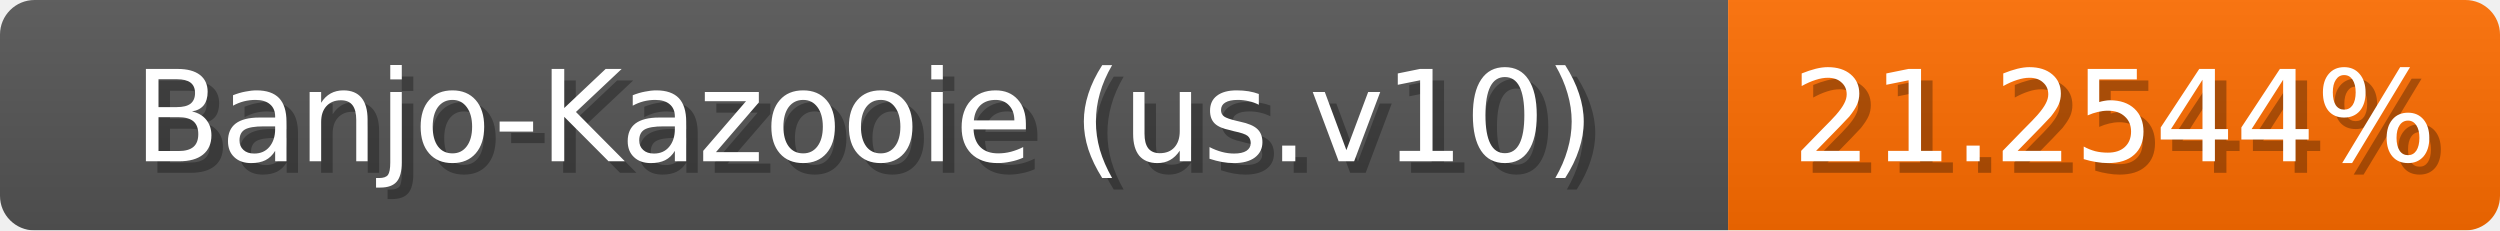
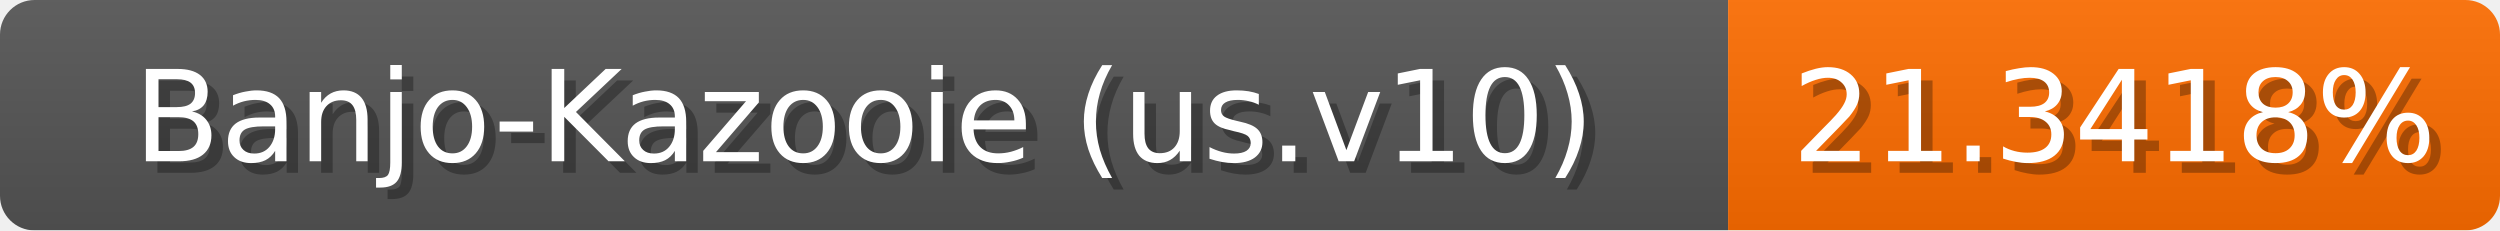
<svg xmlns="http://www.w3.org/2000/svg" width="217" height="20">
  <linearGradient id="b" x2="0" y2="100%">
    <stop offset="0" stop-color="#bbb" stop-opacity=".1" />
    <stop offset="1" stop-opacity=".1" />
  </linearGradient>
  <mask id="anybadge_1">
    <rect width="217" height="20" rx="3" fill="#fff" />
  </mask>
  <g mask="url(#anybadge_1)">
    <path fill="#555" d="M0 0h150v20H0z" />
    <path fill="#ff6d00" d="M150 0h67v20H150z" />
    <path fill="url(#b)" d="M0 0h217v20H0z" />
  </g>
  <g fill="#fff" text-anchor="middle" font-family="DejaVu Sans,Verdana,Geneva,sans-serif" font-size="11">
    <text x="76.0" y="15" fill="#010101" fill-opacity=".3">Banjo-Kazooie (us.v10)</text>
    <text x="75.0" y="14">Banjo-Kazooie (us.v10)</text>
  </g>
  <g fill="#fff" text-anchor="middle" font-family="DejaVu Sans,Verdana,Geneva,sans-serif" font-size="11">
-     <text x="184.5" y="15" fill="#010101" fill-opacity=".3">21.2544%</text>
-     <text x="183.5" y="14">21.2544%</text>
+     <text x="184.5" y="15" fill="#010101" fill-opacity=".3">21.3418%</text>
+     <text x="183.5" y="14">21.3418%</text>
  </g>
</svg>
